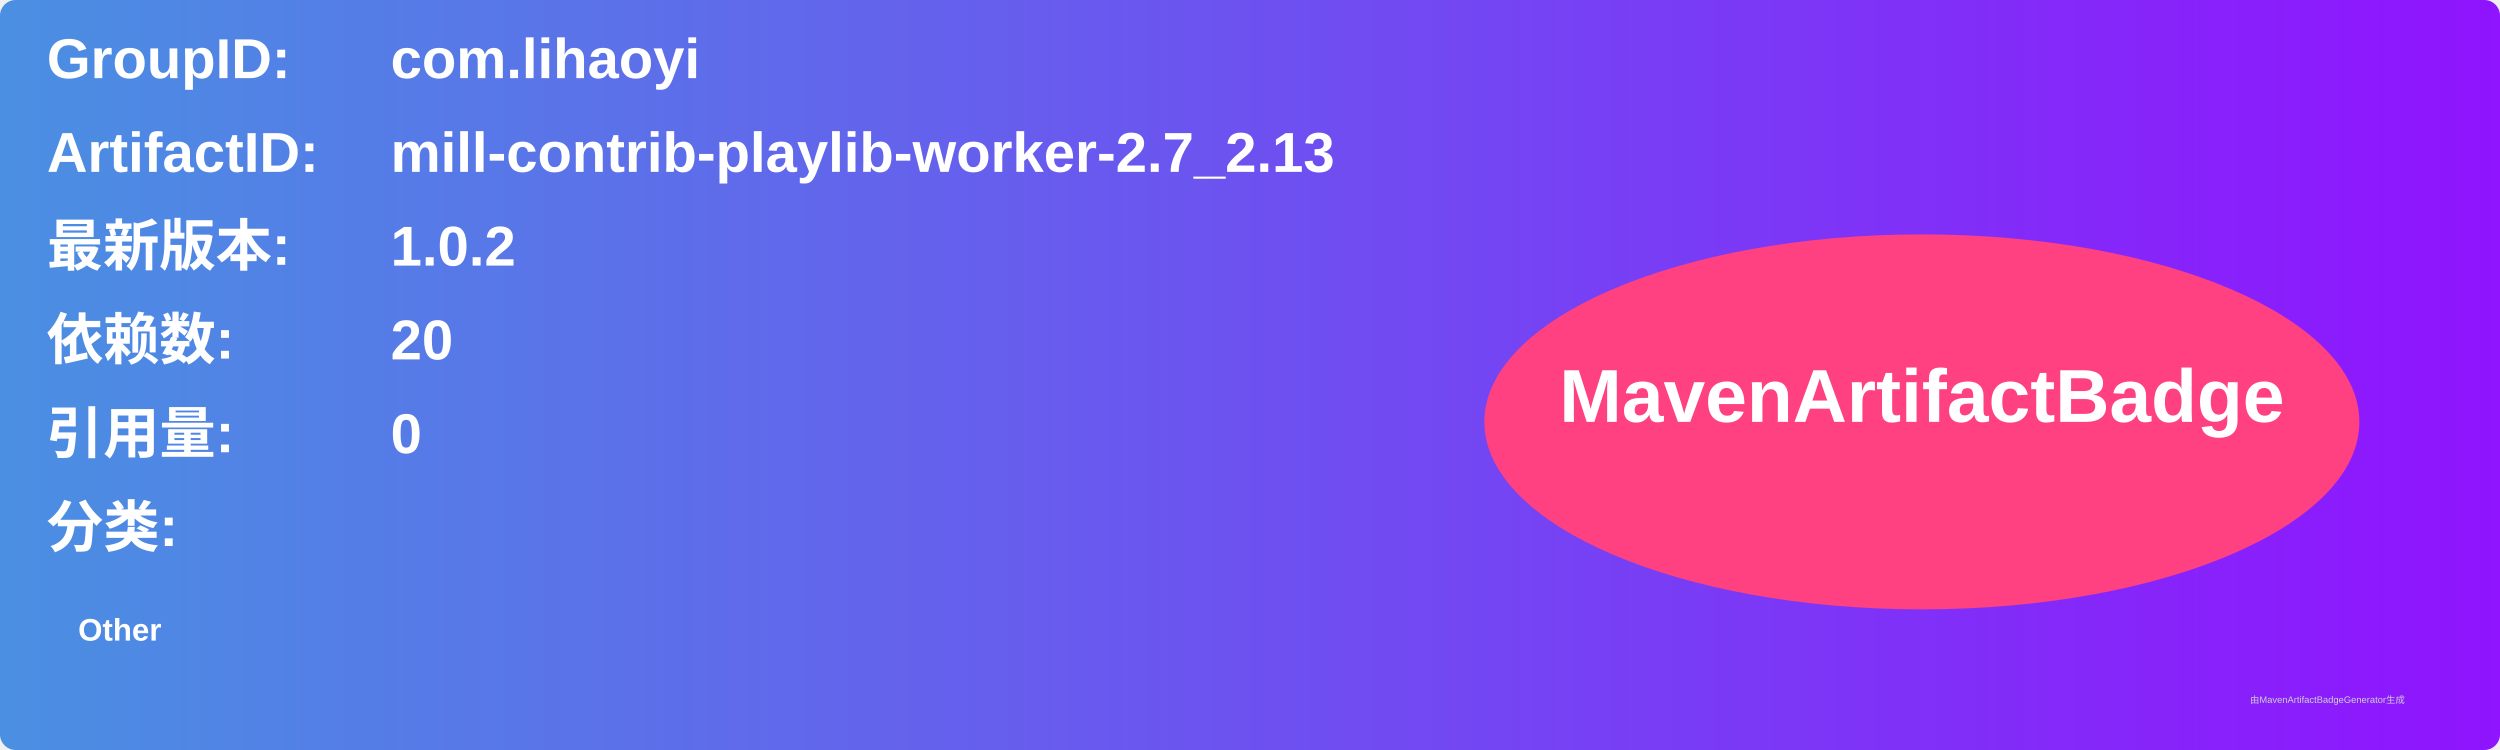
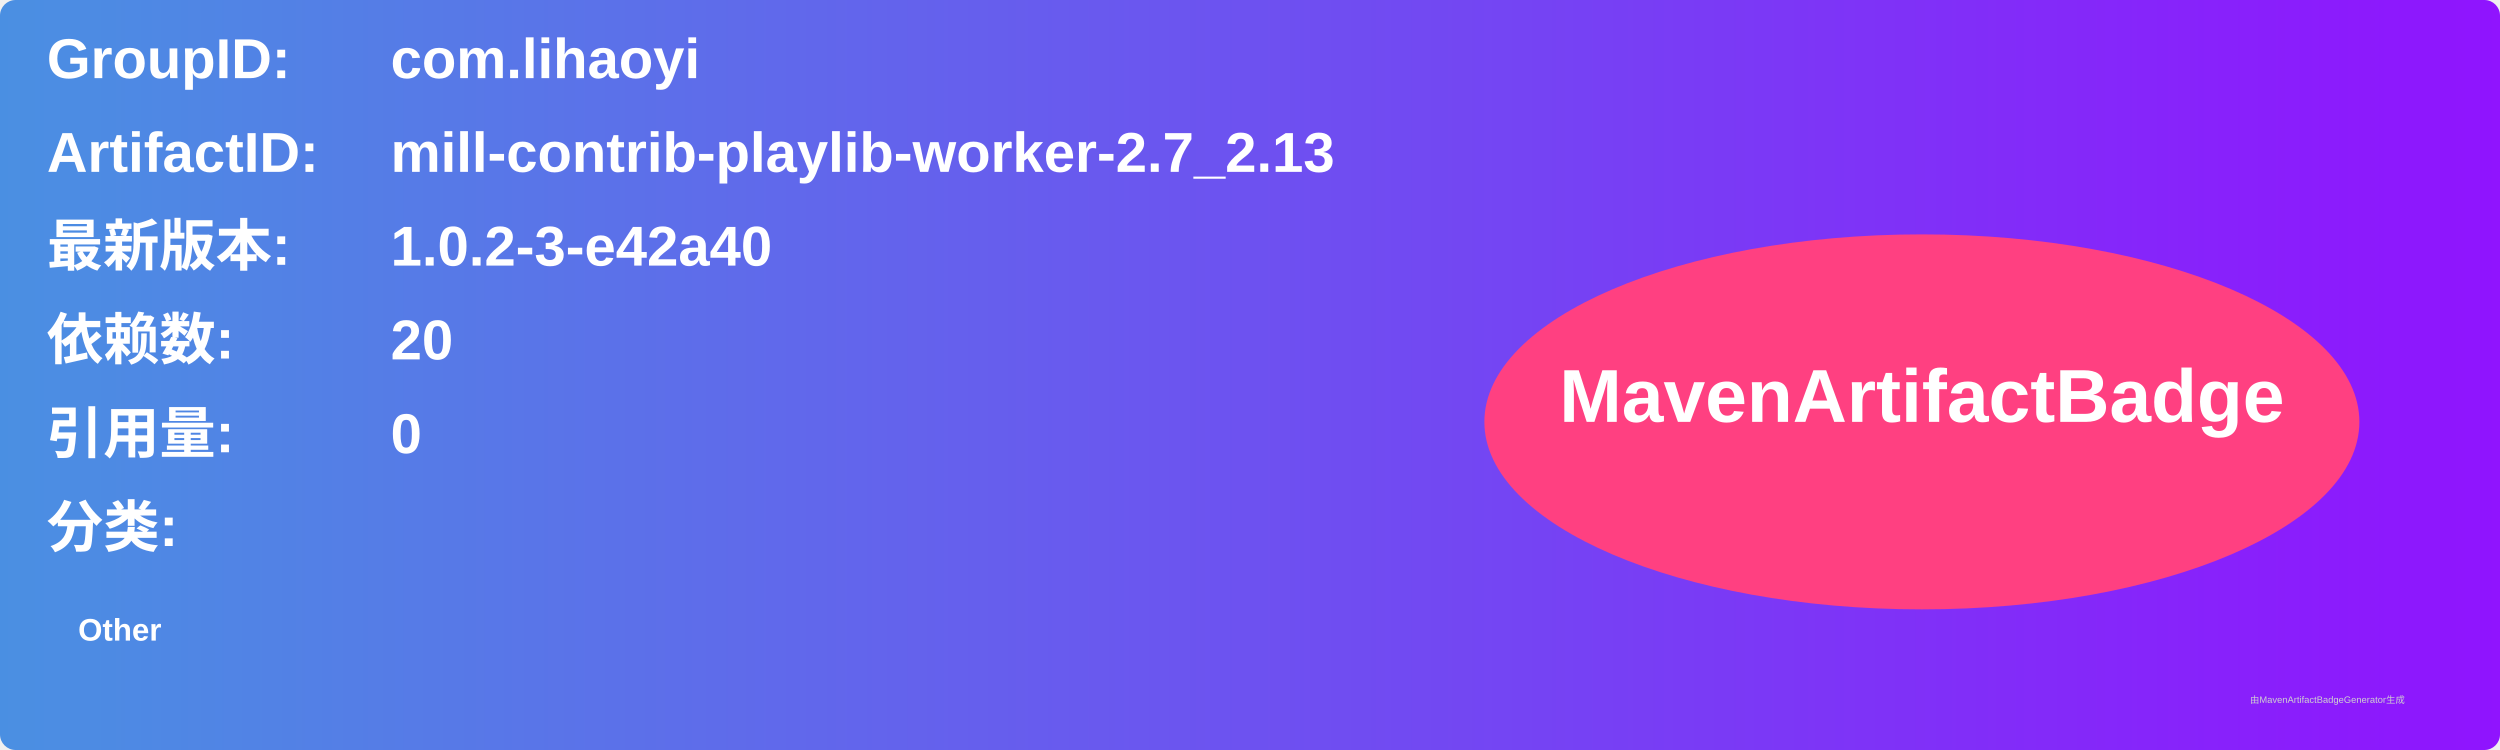
<svg xmlns="http://www.w3.org/2000/svg" width="800" height="240" viewBox="0 0 800 240">
  <linearGradient id="grad" x1="0%" y1="0%" x2="100%" y2="0%">
    <stop offset="0%" stop-color="#4a90e2" />
    <stop offset="100%" stop-color="#9013fe" />
  </linearGradient>
  <rect width="100%" height="100%" rx="5" ry="5" fill="url(#grad)" />
  <g transform="translate(15, 15)">
    <text x="0" y="10" font-family="Arial" font-size="18" fill="white" font-weight="bold" width="260">GroupID:</text>
    <text x="110" y="10" font-family="Arial" font-size="18" fill="white" font-weight="bold" width="460">com.lihaoyi</text>
    <text x="0" y="40" font-family="Arial" font-size="18" fill="white" font-weight="bold" width="260">ArtifactID:</text>
    <text x="110" y="40" font-family="Arial" font-size="18" fill="white" font-weight="bold" width="460">mill-contrib-playlib-worker-2.7_2.13</text>
    <text x="0" y="70" font-family="Arial" font-size="18" fill="white" font-weight="bold">最新版本:</text>
    <text x="110" y="70" font-family="Arial" font-size="18" fill="white" font-weight="bold">
-       <tspan font-weight="bold">1.0.2</tspan>
+       <tspan font-weight="bold">1.0.2-3-e42a40</tspan>
    </text>
    <text x="0" y="100" font-family="Arial" font-size="18" fill="white" font-weight="bold">依赖数: </text>
    <text x="110" y="100" font-family="Arial" font-size="18" fill="white">
      <tspan font-weight="bold">20</tspan>
    </text>
    <text x="0" y="130" font-family="Arial" font-size="18" fill="white" font-weight="bold">引用量: </text>
    <text x="110" y="130" font-family="Arial" font-size="18" fill="white">
      <tspan font-weight="bold">0</tspan>
    </text>
    <text x="0" y="160" font-family="Arial" font-size="18" fill="white" font-weight="bold">分类:</text>
    <text x="10" y="190" font-family="Arial" font-size="10" fill="white">
      <tspan font-weight="bold">Other</tspan>
    </text>
    <ellipse cx="600" cy="120" rx="140" ry="60" fill="#ff4081" />
    <text x="600" y="120" text-anchor="middle" font-family="Arial" font-size="24" fill="white" font-weight="bold">MavenArtifactBadge</text>
  </g>
  <text x="720" y="225" font-family="Arial" font-size="3" fill="#d0d0d0">由MavenArtifactBadgeGenerator生成</text>
</svg>
